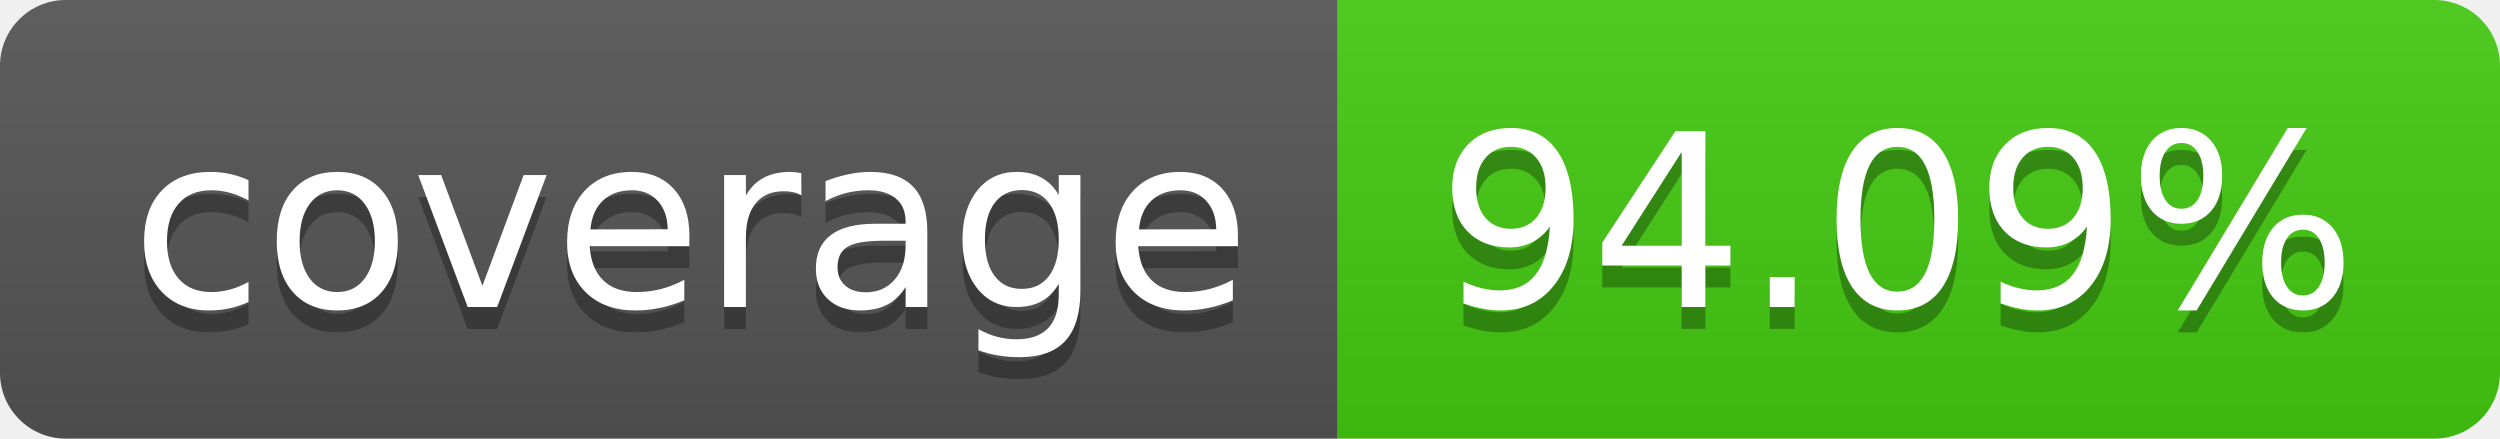
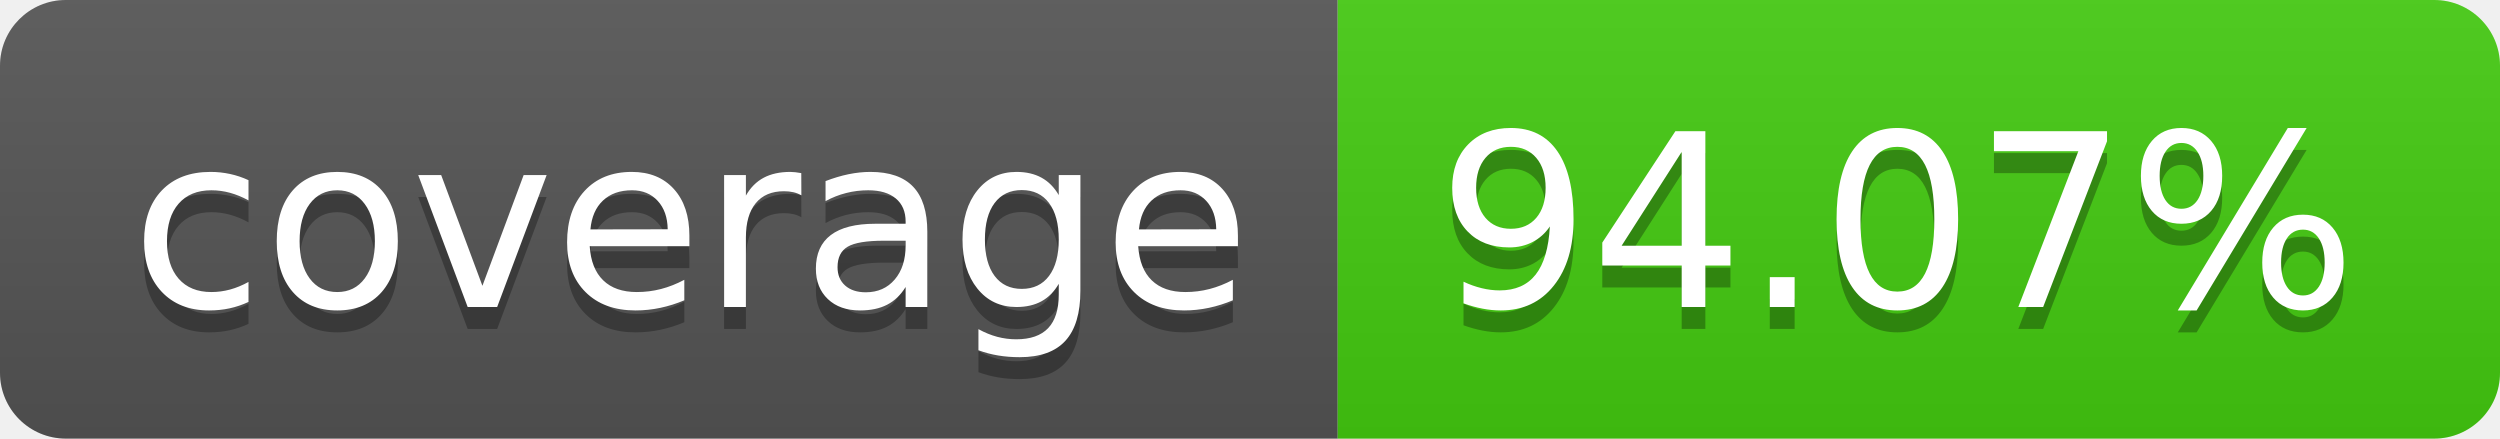
- <svg xmlns="http://www.w3.org/2000/svg" width="114" height="20" role="img" aria-label="coverage: 94.09%">
+ <svg xmlns="http://www.w3.org/2000/svg" width="114" height="20" role="img" aria-label="coverage: 94.07%">
  <linearGradient id="s" x2="0" y2="100%">
    <stop offset="0" stop-color="#bbb" stop-opacity=".1" />
    <stop offset="1" stop-opacity=".1" />
  </linearGradient>
  <clipPath id="r">
    <rect width="114" height="20" rx="3" fill="#fff" />
  </clipPath>
  <g clip-path="url(#r)">
    <rect width="61" height="20" fill="#555" />
    <rect x="61" width="53" height="20" fill="#4c1" />
    <rect width="114" height="20" fill="url(#s)" />
  </g>
  <g fill="#fff" text-anchor="middle" font-family="Verdana,Geneva,DejaVu Sans,sans-serif" text-rendering="geometricPrecision" font-size="110">
    <text aria-hidden="true" x="315" y="150" fill="#010101" fill-opacity=".3" transform="scale(.1)" textLength="510">coverage</text>
    <text x="315" y="140" transform="scale(.1)" fill="#fff" textLength="510">coverage</text>
-     <text aria-hidden="true" x="865" y="150" fill="#010101" fill-opacity=".3" transform="scale(.1)" textLength="430">94.09%</text>
-     <text x="865" y="140" transform="scale(.1)" fill="#fff" textLength="430">94.09%</text>
+     <text aria-hidden="true" x="865" y="150" fill="#010101" fill-opacity=".3" transform="scale(.1)" textLength="430">94.07%</text>
+     <text x="865" y="140" transform="scale(.1)" fill="#fff" textLength="430">94.07%</text>
  </g>
</svg>
